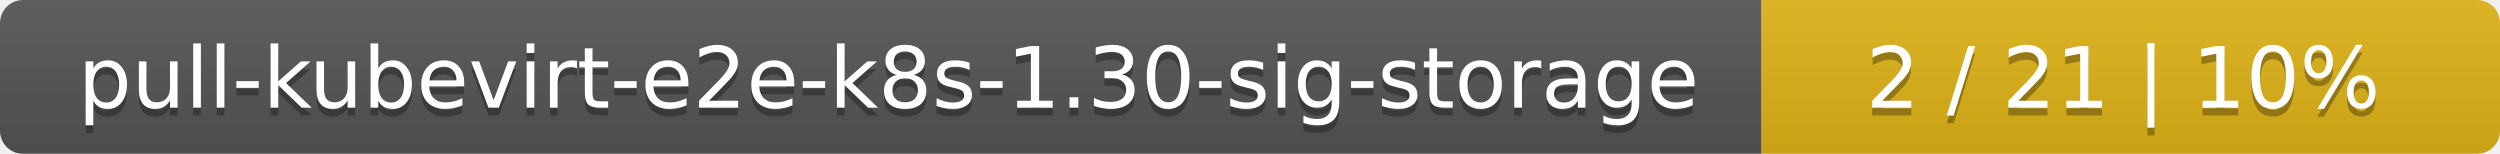
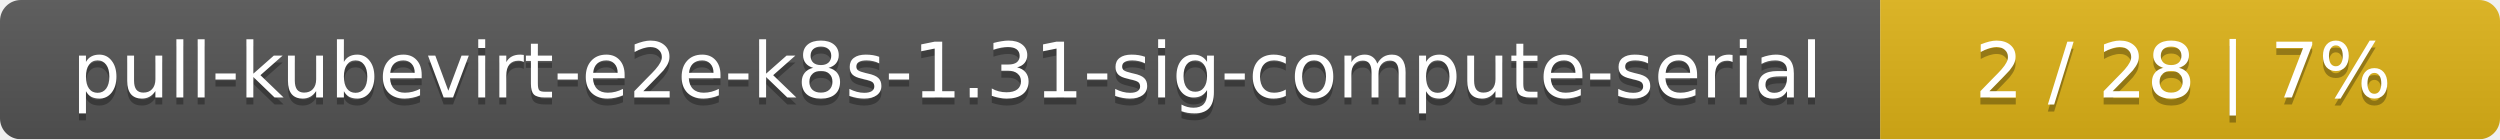
- <svg xmlns="http://www.w3.org/2000/svg" width="325" height="20">
+ <svg xmlns="http://www.w3.org/2000/svg" width="359" height="20">
  <linearGradient id="smooth" x2="0" y2="100%">
    <stop offset="0" stop-color="#bbb" stop-opacity=".1" />
    <stop offset="1" stop-opacity=".1" />
  </linearGradient>
  <mask id="round">
-     <rect width="325" height="20" rx="3" fill="#fff" />
+     <rect width="359" height="20" rx="3" fill="#fff" />
  </mask>
  <g mask="url(#round)">
-     <rect width="229" height="20" fill="#555" />
-     <rect x="229" width="96" height="20" fill="#dfb317" />
-     <rect width="325" height="20" fill="url(#smooth)" />
+     <rect width="270" height="20" fill="#555" />
+     <rect x="270" width="89" height="20" fill="#dfb317" />
+     <rect width="359" height="20" fill="url(#smooth)" />
  </g>
  <g fill="#fff" text-anchor="middle" font-family="DejaVu Sans,Verdana,Geneva,sans-serif" font-size="11">
-     <text x="115.5" y="15" fill="#010101" fill-opacity=".3">pull-kubevirt-e2e-k8s-1.30-sig-storage</text>
-     <text x="115.5" y="14">pull-kubevirt-e2e-k8s-1.30-sig-storage</text>
-     <text x="276" y="15" fill="#010101" fill-opacity=".3">2 / 21    |    10%</text>
-     <text x="276" y="14">2 / 21    |    10%</text>
+     <text x="136" y="15" fill="#010101" fill-opacity=".3">pull-kubevirt-e2e-k8s-1.31-sig-compute-serial</text>
+     <text x="136" y="14">pull-kubevirt-e2e-k8s-1.31-sig-compute-serial</text>
+     <text x="313.5" y="15" fill="#010101" fill-opacity=".3">2 / 28    |    7%</text>
+     <text x="313.5" y="14">2 / 28    |    7%</text>
  </g>
</svg>
